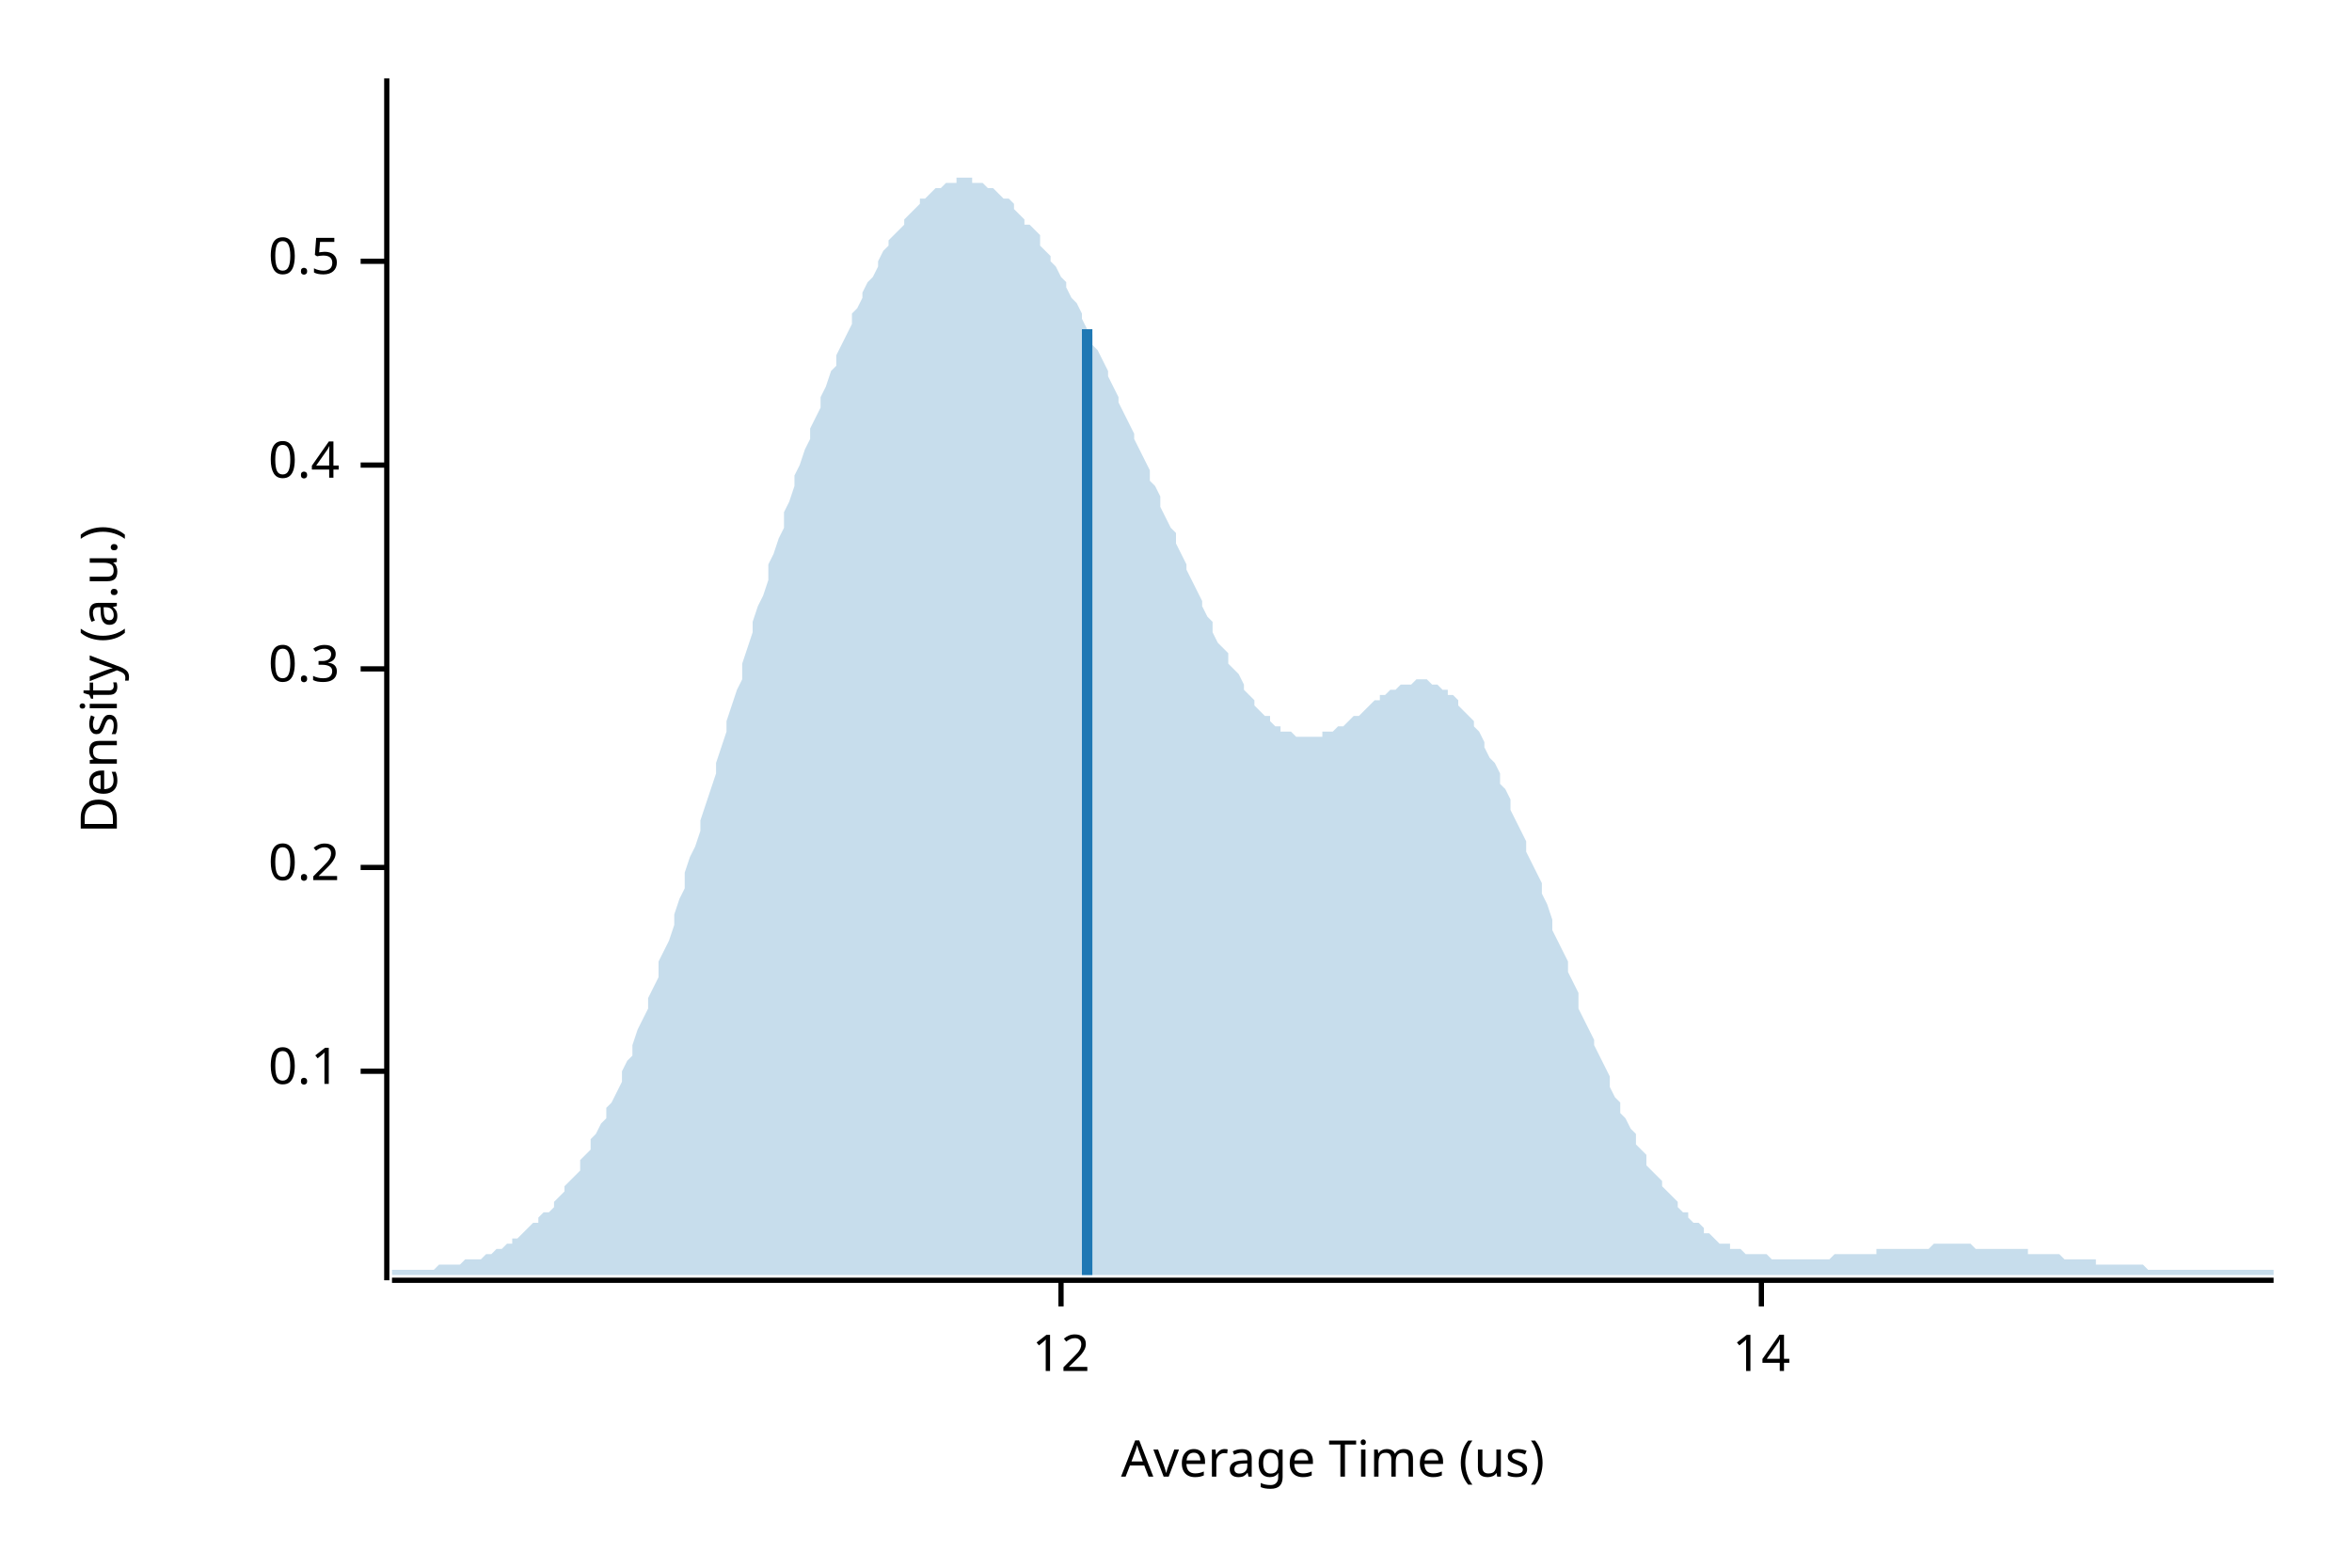
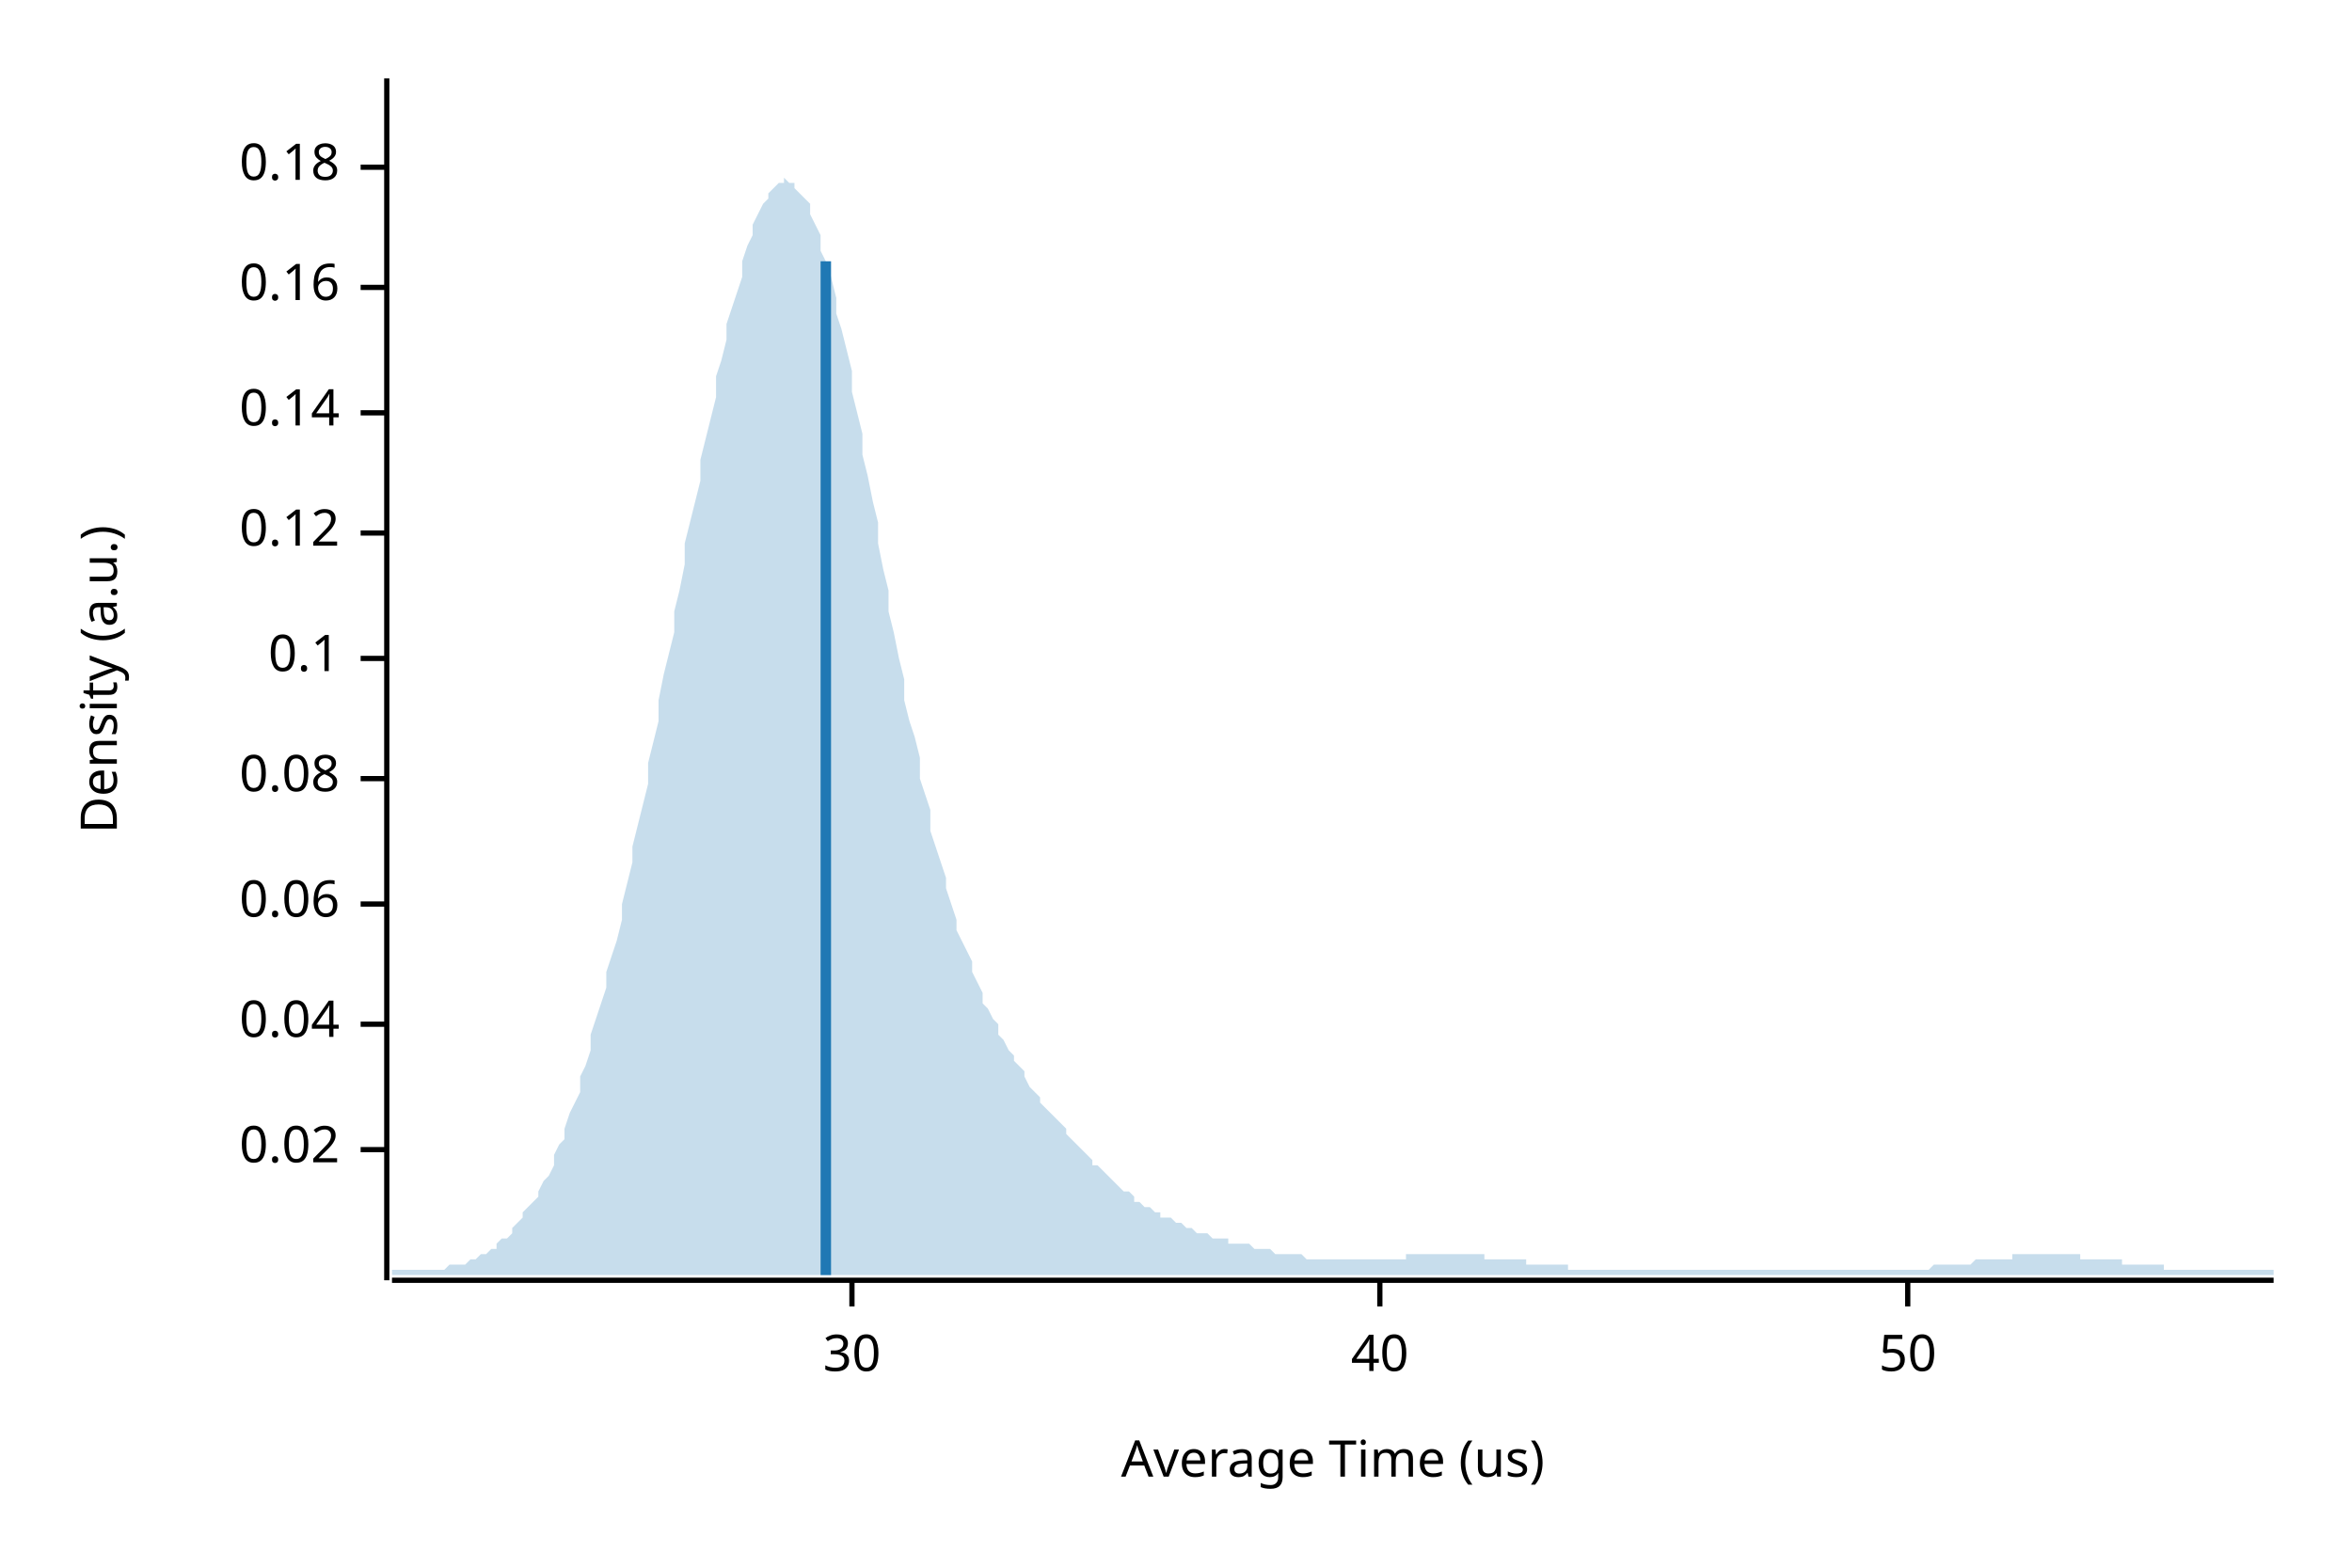
<svg xmlns="http://www.w3.org/2000/svg" width="450" height="300" viewBox="0 0 450 300">
  <text x="15" y="130" dy="0.76em" text-anchor="middle" font-family="sans-serif" font-size="9.677" opacity="1" fill="#000000" transform="rotate(270, 15, 130)">
Density (a.u.)
</text>
  <text x="255" y="285" dy="-0.5ex" text-anchor="middle" font-family="sans-serif" font-size="9.677" opacity="1" fill="#000000">
Average Time (us)
</text>
  <polyline fill="none" opacity="1" stroke="#000000" stroke-width="1" points="74,15 74,245 " />
-   <text x="65" y="205" dy="0.5ex" text-anchor="end" font-family="sans-serif" font-size="9.677" opacity="1" fill="#000000">
+   <text x="65" y="220" dy="0.5ex" text-anchor="end" font-family="sans-serif" font-size="9.677" opacity="1" fill="#000000">
+ 0.02
+ </text>
+   <polyline fill="none" opacity="1" stroke="#000000" stroke-width="1" points="69,220 74,220 " />
+   <text x="65" y="196" dy="0.5ex" text-anchor="end" font-family="sans-serif" font-size="9.677" opacity="1" fill="#000000">
+ 0.04
+ </text>
+   <polyline fill="none" opacity="1" stroke="#000000" stroke-width="1" points="69,196 74,196 " />
+   <text x="65" y="173" dy="0.5ex" text-anchor="end" font-family="sans-serif" font-size="9.677" opacity="1" fill="#000000">
+ 0.06
+ </text>
+   <polyline fill="none" opacity="1" stroke="#000000" stroke-width="1" points="69,173 74,173 " />
+   <text x="65" y="149" dy="0.5ex" text-anchor="end" font-family="sans-serif" font-size="9.677" opacity="1" fill="#000000">
+ 0.08
+ </text>
+   <polyline fill="none" opacity="1" stroke="#000000" stroke-width="1" points="69,149 74,149 " />
+   <text x="65" y="126" dy="0.5ex" text-anchor="end" font-family="sans-serif" font-size="9.677" opacity="1" fill="#000000">
0.1
</text>
-   <polyline fill="none" opacity="1" stroke="#000000" stroke-width="1" points="69,205 74,205 " />
-   <text x="65" y="166" dy="0.5ex" text-anchor="end" font-family="sans-serif" font-size="9.677" opacity="1" fill="#000000">
- 0.2
+   <polyline fill="none" opacity="1" stroke="#000000" stroke-width="1" points="69,126 74,126 " />
+   <text x="65" y="102" dy="0.5ex" text-anchor="end" font-family="sans-serif" font-size="9.677" opacity="1" fill="#000000">
+ 0.12
</text>
-   <polyline fill="none" opacity="1" stroke="#000000" stroke-width="1" points="69,166 74,166 " />
-   <text x="65" y="128" dy="0.5ex" text-anchor="end" font-family="sans-serif" font-size="9.677" opacity="1" fill="#000000">
- 0.3
+   <polyline fill="none" opacity="1" stroke="#000000" stroke-width="1" points="69,102 74,102 " />
+   <text x="65" y="79" dy="0.5ex" text-anchor="end" font-family="sans-serif" font-size="9.677" opacity="1" fill="#000000">
+ 0.14
</text>
-   <polyline fill="none" opacity="1" stroke="#000000" stroke-width="1" points="69,128 74,128 " />
-   <text x="65" y="89" dy="0.5ex" text-anchor="end" font-family="sans-serif" font-size="9.677" opacity="1" fill="#000000">
- 0.4
+   <polyline fill="none" opacity="1" stroke="#000000" stroke-width="1" points="69,79 74,79 " />
+   <text x="65" y="55" dy="0.5ex" text-anchor="end" font-family="sans-serif" font-size="9.677" opacity="1" fill="#000000">
+ 0.16
</text>
-   <polyline fill="none" opacity="1" stroke="#000000" stroke-width="1" points="69,89 74,89 " />
-   <text x="65" y="50" dy="0.5ex" text-anchor="end" font-family="sans-serif" font-size="9.677" opacity="1" fill="#000000">
- 0.5
+   <polyline fill="none" opacity="1" stroke="#000000" stroke-width="1" points="69,55 74,55 " />
+   <text x="65" y="32" dy="0.5ex" text-anchor="end" font-family="sans-serif" font-size="9.677" opacity="1" fill="#000000">
+ 0.18
</text>
-   <polyline fill="none" opacity="1" stroke="#000000" stroke-width="1" points="69,50 74,50 " />
+   <polyline fill="none" opacity="1" stroke="#000000" stroke-width="1" points="69,32 74,32 " />
  <polyline fill="none" opacity="1" stroke="#000000" stroke-width="1" points="75,245 435,245 " />
-   <text x="203" y="255" dy="0.76em" text-anchor="middle" font-family="sans-serif" font-size="9.677" opacity="1" fill="#000000">
- 12
+   <text x="163" y="255" dy="0.76em" text-anchor="middle" font-family="sans-serif" font-size="9.677" opacity="1" fill="#000000">
+ 30
</text>
-   <polyline fill="none" opacity="1" stroke="#000000" stroke-width="1" points="203,245 203,250 " />
-   <text x="337" y="255" dy="0.76em" text-anchor="middle" font-family="sans-serif" font-size="9.677" opacity="1" fill="#000000">
- 14
+   <polyline fill="none" opacity="1" stroke="#000000" stroke-width="1" points="163,245 163,250 " />
+   <text x="264" y="255" dy="0.76em" text-anchor="middle" font-family="sans-serif" font-size="9.677" opacity="1" fill="#000000">
+ 40
</text>
-   <polyline fill="none" opacity="1" stroke="#000000" stroke-width="1" points="337,245 337,250 " />
-   <polygon opacity="0.25" fill="#1F78B4" points="75,243 75,243 76,243 77,243 77,243 78,243 79,243 80,243 80,243 81,243 82,243 82,243 83,243 84,242 85,242 85,242 86,242 87,242 87,242 88,242 89,241 90,241 90,241 91,241 92,241 93,240 93,240 94,240 95,239 95,239 96,239 97,238 98,238 98,237 99,237 100,236 100,236 101,235 102,234 103,234 103,233 104,232 105,232 106,231 106,230 107,229 108,228 108,227 109,226 110,225 111,224 111,222 112,221 113,220 113,218 114,217 115,215 116,214 116,212 117,211 118,209 119,207 119,205 120,203 121,202 121,200 122,197 123,195 124,193 124,191 125,189 126,187 126,184 127,182 128,180 129,177 129,175 130,172 131,170 131,167 132,164 133,162 134,159 134,157 135,154 136,151 137,148 137,146 138,143 139,140 139,138 140,135 141,132 142,130 142,127 143,124 144,121 144,119 145,116 146,114 147,111 147,108 148,106 149,103 150,101 150,98 151,96 152,93 152,91 153,89 154,86 155,84 155,82 156,80 157,78 157,76 158,74 159,71 160,70 160,68 161,66 162,64 163,62 163,60 164,59 165,57 165,56 166,54 167,53 168,51 168,50 169,48 170,47 170,46 171,45 172,44 173,43 173,42 174,41 175,40 176,39 176,38 177,38 178,37 178,37 179,36 180,36 181,35 181,35 182,35 183,35 183,34 184,34 185,34 186,34 186,35 187,35 188,35 188,35 189,36 190,36 191,37 191,37 192,38 193,38 194,39 194,40 195,41 196,42 196,43 197,43 198,44 199,45 199,47 200,48 201,49 201,50 202,51 203,53 204,54 204,55 205,57 206,58 207,60 207,61 208,63 209,64 209,66 210,67 211,69 212,71 212,72 213,74 214,76 214,77 215,79 216,81 217,83 217,84 218,86 219,88 220,90 220,92 221,93 222,95 222,97 223,99 224,101 225,102 225,104 226,106 227,108 227,109 228,111 229,113 230,115 230,116 231,118 232,119 232,121 233,123 234,124 235,125 235,127 236,128 237,129 238,131 238,132 239,133 240,134 240,135 241,136 242,137 243,137 243,138 244,139 245,139 245,140 246,140 247,140 248,141 248,141 249,141 250,141 251,141 251,141 252,141 253,141 253,140 254,140 255,140 256,139 256,139 257,139 258,138 258,138 259,137 260,137 261,136 261,136 262,135 263,134 264,134 264,133 265,133 266,132 266,132 267,132 268,131 269,131 269,131 270,131 271,130 271,130 272,130 273,130 274,131 274,131 275,131 276,132 277,132 277,133 278,133 279,134 279,135 280,136 281,137 282,138 282,139 283,140 284,142 284,143 285,145 286,146 287,148 287,150 288,151 289,153 289,155 290,157 291,159 292,161 292,163 293,165 294,167 295,169 295,171 296,173 297,176 297,178 298,180 299,182 300,184 300,186 301,188 302,190 302,193 303,195 304,197 305,199 305,200 306,202 307,204 308,206 308,208 309,210 310,211 310,213 311,214 312,216 313,217 313,219 314,220 315,221 315,223 316,224 317,225 318,226 318,227 319,228 320,229 321,230 321,231 322,232 323,232 323,233 324,234 325,234 326,235 326,236 327,236 328,237 328,237 329,238 330,238 331,238 331,239 332,239 333,239 333,239 334,240 335,240 336,240 336,240 337,240 338,240 339,241 339,241 340,241 341,241 341,241 342,241 343,241 344,241 344,241 345,241 346,241 346,241 347,241 348,241 349,241 349,241 350,241 351,240 352,240 352,240 353,240 354,240 354,240 355,240 356,240 357,240 357,240 358,240 359,240 359,239 360,239 361,239 362,239 362,239 363,239 364,239 365,239 365,239 366,239 367,239 367,239 368,239 369,239 370,238 370,238 371,238 372,238 372,238 373,238 374,238 375,238 375,238 376,238 377,238 378,239 378,239 379,239 380,239 380,239 381,239 382,239 383,239 383,239 384,239 385,239 385,239 386,239 387,239 388,239 388,240 389,240 390,240 390,240 391,240 392,240 393,240 393,240 394,240 395,241 396,241 396,241 397,241 398,241 398,241 399,241 400,241 401,241 401,242 402,242 403,242 403,242 404,242 405,242 406,242 406,242 407,242 408,242 409,242 409,242 410,242 411,243 411,243 412,243 413,243 414,243 414,243 415,243 416,243 416,243 417,243 418,243 419,243 419,243 420,243 421,243 422,243 422,243 423,243 424,243 424,243 425,243 426,243 427,243 427,243 428,243 429,243 429,243 430,243 431,243 432,243 432,243 433,243 434,243 435,243 435,244 75,244 " />
-   <polyline fill="none" opacity="1" stroke="#1F78B4" stroke-width="2" points="208,244 208,63 " />
+   <polyline fill="none" opacity="1" stroke="#000000" stroke-width="1" points="264,245 264,250 " />
+   <text x="365" y="255" dy="0.76em" text-anchor="middle" font-family="sans-serif" font-size="9.677" opacity="1" fill="#000000">
+ 50
+ </text>
+   <polyline fill="none" opacity="1" stroke="#000000" stroke-width="1" points="365,245 365,250 " />
+   <polygon opacity="0.25" fill="#1F78B4" points="75,243 75,243 76,243 77,243 77,243 78,243 79,243 80,243 80,243 81,243 82,243 82,243 83,243 84,243 85,243 85,243 86,242 87,242 87,242 88,242 89,242 90,241 90,241 91,241 92,240 93,240 93,240 94,239 95,239 95,238 96,237 97,237 98,236 98,235 99,234 100,233 100,232 101,231 102,230 103,229 103,228 104,226 105,225 106,223 106,221 107,219 108,218 108,216 109,213 110,211 111,209 111,206 112,204 113,201 113,198 114,195 115,192 116,189 116,186 117,183 118,180 119,176 119,173 120,169 121,165 121,162 122,158 123,154 124,150 124,146 125,142 126,138 126,134 127,129 128,125 129,121 129,117 130,113 131,108 131,104 132,100 133,96 134,92 134,88 135,84 136,80 137,76 137,72 138,69 139,65 139,62 140,59 141,56 142,53 142,50 143,47 144,45 144,43 145,41 146,39 147,38 147,37 148,36 149,35 150,35 150,34 151,35 152,35 152,36 153,37 154,38 155,39 155,41 156,43 157,45 157,48 158,50 159,53 160,57 160,60 161,63 162,67 163,71 163,75 164,79 165,83 165,87 166,91 167,96 168,100 168,104 169,109 170,113 170,117 171,121 172,126 173,130 173,134 174,138 175,141 176,145 176,149 177,152 178,155 178,159 179,162 180,165 181,168 181,170 182,173 183,176 183,178 184,180 185,182 186,184 186,186 187,188 188,190 188,192 189,193 190,195 191,196 191,198 192,199 193,201 194,202 194,203 195,204 196,205 196,206 197,208 198,209 199,210 199,211 200,212 201,213 201,213 202,214 203,215 204,216 204,217 205,218 206,219 207,220 207,220 208,221 209,222 209,223 210,223 211,224 212,225 212,225 213,226 214,227 214,227 215,228 216,228 217,229 217,230 218,230 219,231 220,231 220,231 221,232 222,232 222,233 223,233 224,233 225,234 225,234 226,234 227,235 227,235 228,235 229,236 230,236 230,236 231,236 232,237 232,237 233,237 234,237 235,237 235,238 236,238 237,238 238,238 238,238 239,238 240,239 240,239 241,239 242,239 243,239 243,239 244,240 245,240 245,240 246,240 247,240 248,240 248,240 249,240 250,241 251,241 251,241 252,241 253,241 253,241 254,241 255,241 256,241 256,241 257,241 258,241 258,241 259,241 260,241 261,241 261,241 262,241 263,241 264,241 264,241 265,241 266,241 266,241 267,241 268,241 269,241 269,240 270,240 271,240 271,240 272,240 273,240 274,240 274,240 275,240 276,240 277,240 277,240 278,240 279,240 279,240 280,240 281,240 282,240 282,240 283,240 284,240 284,241 285,241 286,241 287,241 287,241 288,241 289,241 289,241 290,241 291,241 292,241 292,242 293,242 294,242 295,242 295,242 296,242 297,242 297,242 298,242 299,242 300,242 300,243 301,243 302,243 302,243 303,243 304,243 305,243 305,243 306,243 307,243 308,243 308,243 309,243 310,243 310,243 311,243 312,243 313,243 313,243 314,243 315,243 315,243 316,243 317,243 318,243 318,243 319,243 320,243 321,243 321,243 322,243 323,243 323,243 324,243 325,243 326,243 326,243 327,243 328,243 328,243 329,243 330,243 331,243 331,243 332,243 333,243 333,243 334,243 335,243 336,243 336,243 337,243 338,243 339,243 339,243 340,243 341,243 341,243 342,243 343,243 344,243 344,243 345,243 346,243 346,243 347,243 348,243 349,243 349,243 350,243 351,243 352,243 352,243 353,243 354,243 354,243 355,243 356,243 357,243 357,243 358,243 359,243 359,243 360,243 361,243 362,243 362,243 363,243 364,243 365,243 365,243 366,243 367,243 367,243 368,243 369,243 370,242 370,242 371,242 372,242 372,242 373,242 374,242 375,242 375,242 376,242 377,242 378,241 378,241 379,241 380,241 380,241 381,241 382,241 383,241 383,241 384,241 385,241 385,240 386,240 387,240 388,240 388,240 389,240 390,240 390,240 391,240 392,240 393,240 393,240 394,240 395,240 396,240 396,240 397,240 398,240 398,241 399,241 400,241 401,241 401,241 402,241 403,241 403,241 404,241 405,241 406,241 406,242 407,242 408,242 409,242 409,242 410,242 411,242 411,242 412,242 413,242 414,242 414,243 415,243 416,243 416,243 417,243 418,243 419,243 419,243 420,243 421,243 422,243 422,243 423,243 424,243 424,243 425,243 426,243 427,243 427,243 428,243 429,243 429,243 430,243 431,243 432,243 432,243 433,243 434,243 435,243 435,244 75,244 " />
+   <polyline fill="none" opacity="1" stroke="#1F78B4" stroke-width="2" points="158,244 158,50 " />
</svg>
